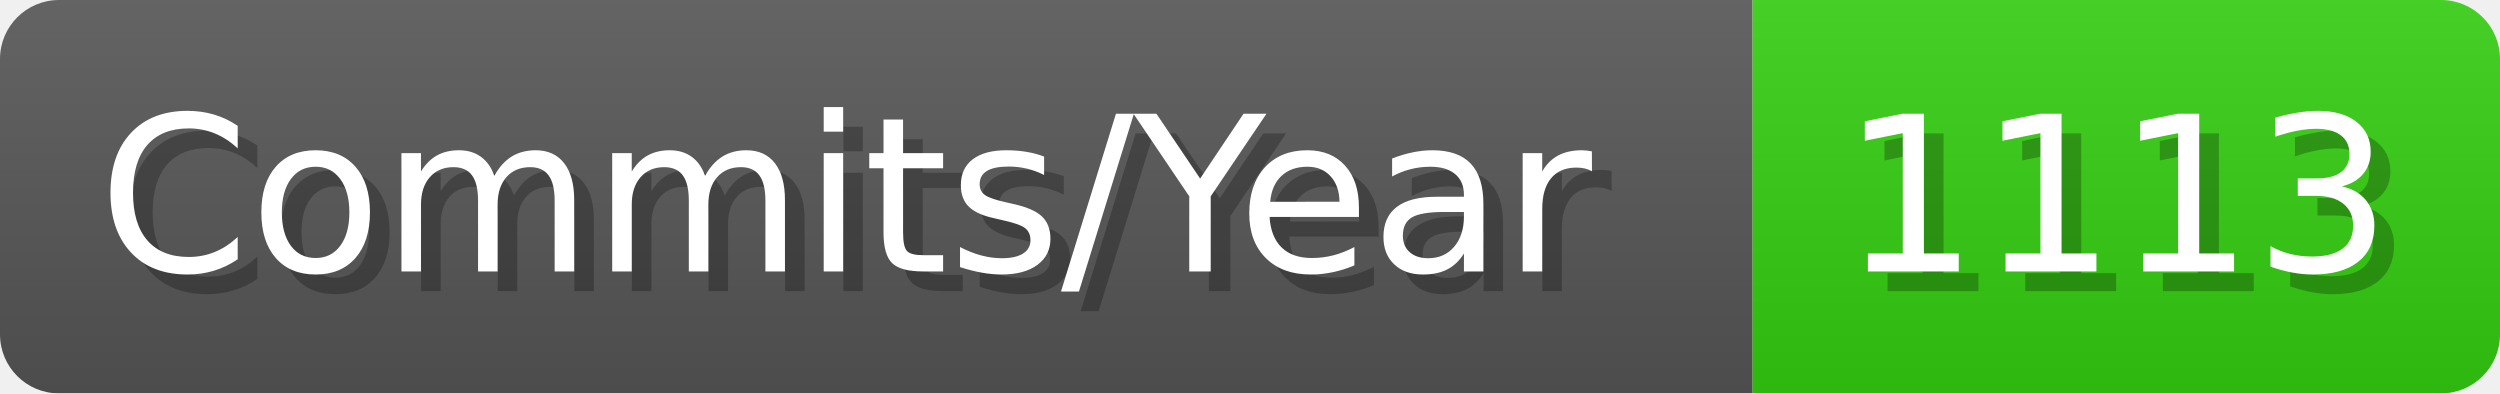
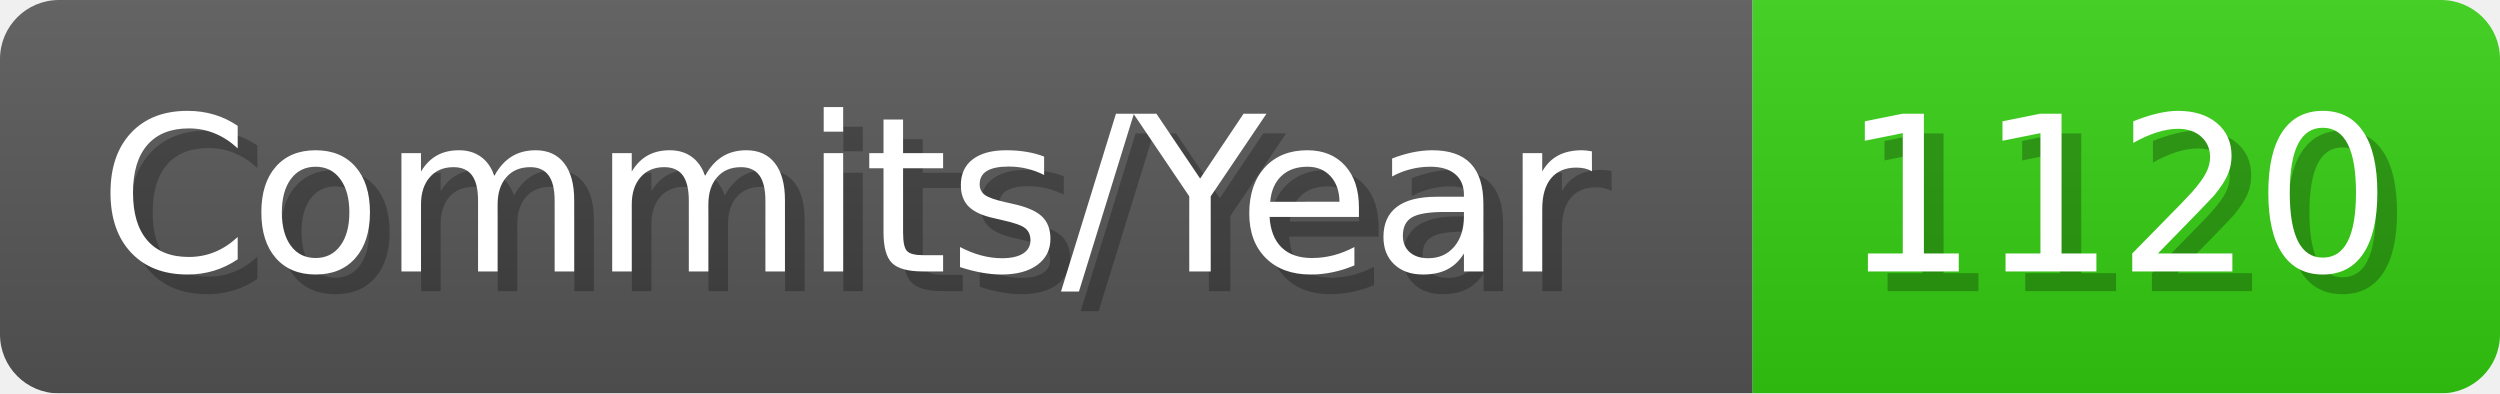
- <svg xmlns="http://www.w3.org/2000/svg" width="127.1" height="20" viewBox="0 0 1271 200" role="img" aria-label="Commits/Year: 1113">
+ <svg xmlns="http://www.w3.org/2000/svg" width="127.1" height="20" viewBox="0 0 1271 200" role="img" aria-label="Commits/Year: 1120">
  <linearGradient id="aUPdi" x2="0" y2="100%">
    <stop offset="0" stop-opacity=".1" stop-color="#EEE" />
    <stop offset="1" stop-opacity=".1" />
  </linearGradient>
  <mask id="WfAiQ">
    <rect width="1271" height="200" rx="30" fill="#FFF" />
  </mask>
  <g mask="url(#WfAiQ)">
    <rect width="891" height="200" fill="#555" />
    <rect width="380" height="200" fill="#3C1" x="891" />
    <rect width="1271" height="200" fill="url(#aUPdi)" />
  </g>
  <g aria-hidden="true" fill="#fff" text-anchor="start" font-family="Verdana,DejaVu Sans,sans-serif" font-size="110">
    <text x="60" y="148" textLength="791" fill="#000" opacity="0.25">Commits/Year</text>
    <text x="50" y="138" textLength="791">Commits/Year</text>
-     <text x="946" y="148" textLength="280" fill="#000" opacity="0.25">1113</text>
-     <text x="936" y="138" textLength="280">1113</text>
+     <text x="946" y="148" textLength="280" fill="#000" opacity="0.25">1120</text>
+     <text x="936" y="138" textLength="280">1120</text>
  </g>
</svg>
